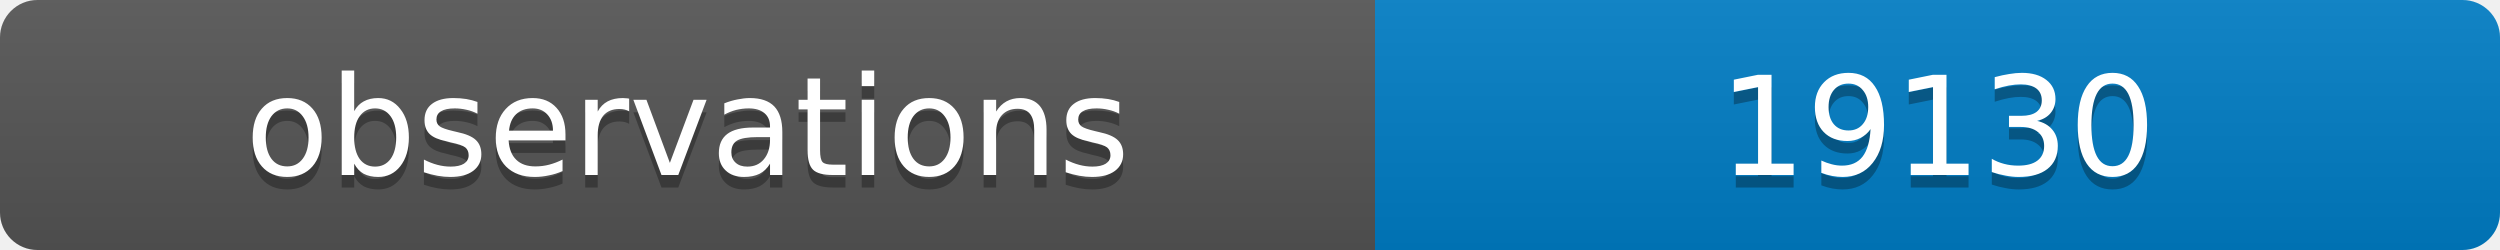
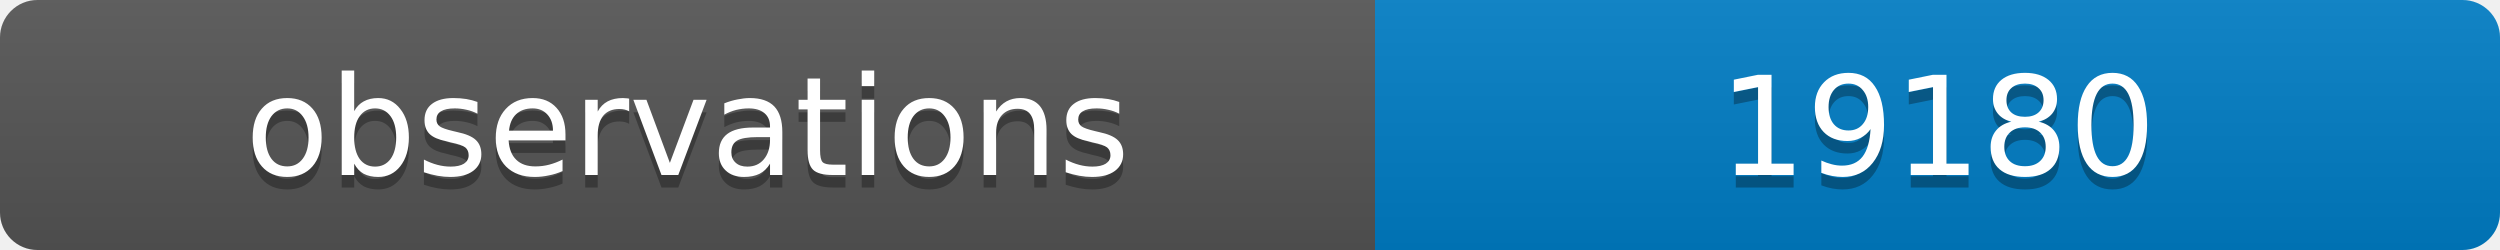
<svg xmlns="http://www.w3.org/2000/svg" width="200" height="20">
  <linearGradient id="b" x2="0" y2="100%">
    <stop offset="0" stop-color="#bbb" stop-opacity=".1" />
    <stop offset="1" stop-opacity=".1" />
  </linearGradient>
  <clipPath id="a">
    <rect width="200" height="20" rx="3" fill="#fff" />
  </clipPath>
  <g clip-path="url(#a)">
    <path fill="#555" d="M0 0h110v20H0z" />
    <path fill="#007ec6" d="M110 0h90v20H110z" />
    <path fill="url(#b)" d="M0 0h200v20H0z" />
  </g>
  <g fill="#fff" text-anchor="middle" font-family="DejaVu Sans,Verdana,Geneva,sans-serif" font-size="11">
    <text x="55" y="15" fill="#010101" fill-opacity=".3">observations</text>
    <text x="55" y="14">observations</text>
-     <text x="155" y="15" fill="#010101" fill-opacity=".3">19130</text>
-     <text x="155" y="14">19130</text>
+     <text x="155" y="15" fill="#010101" fill-opacity=".3">19180</text>
+     <text x="155" y="14">19180</text>
  </g>
</svg>
